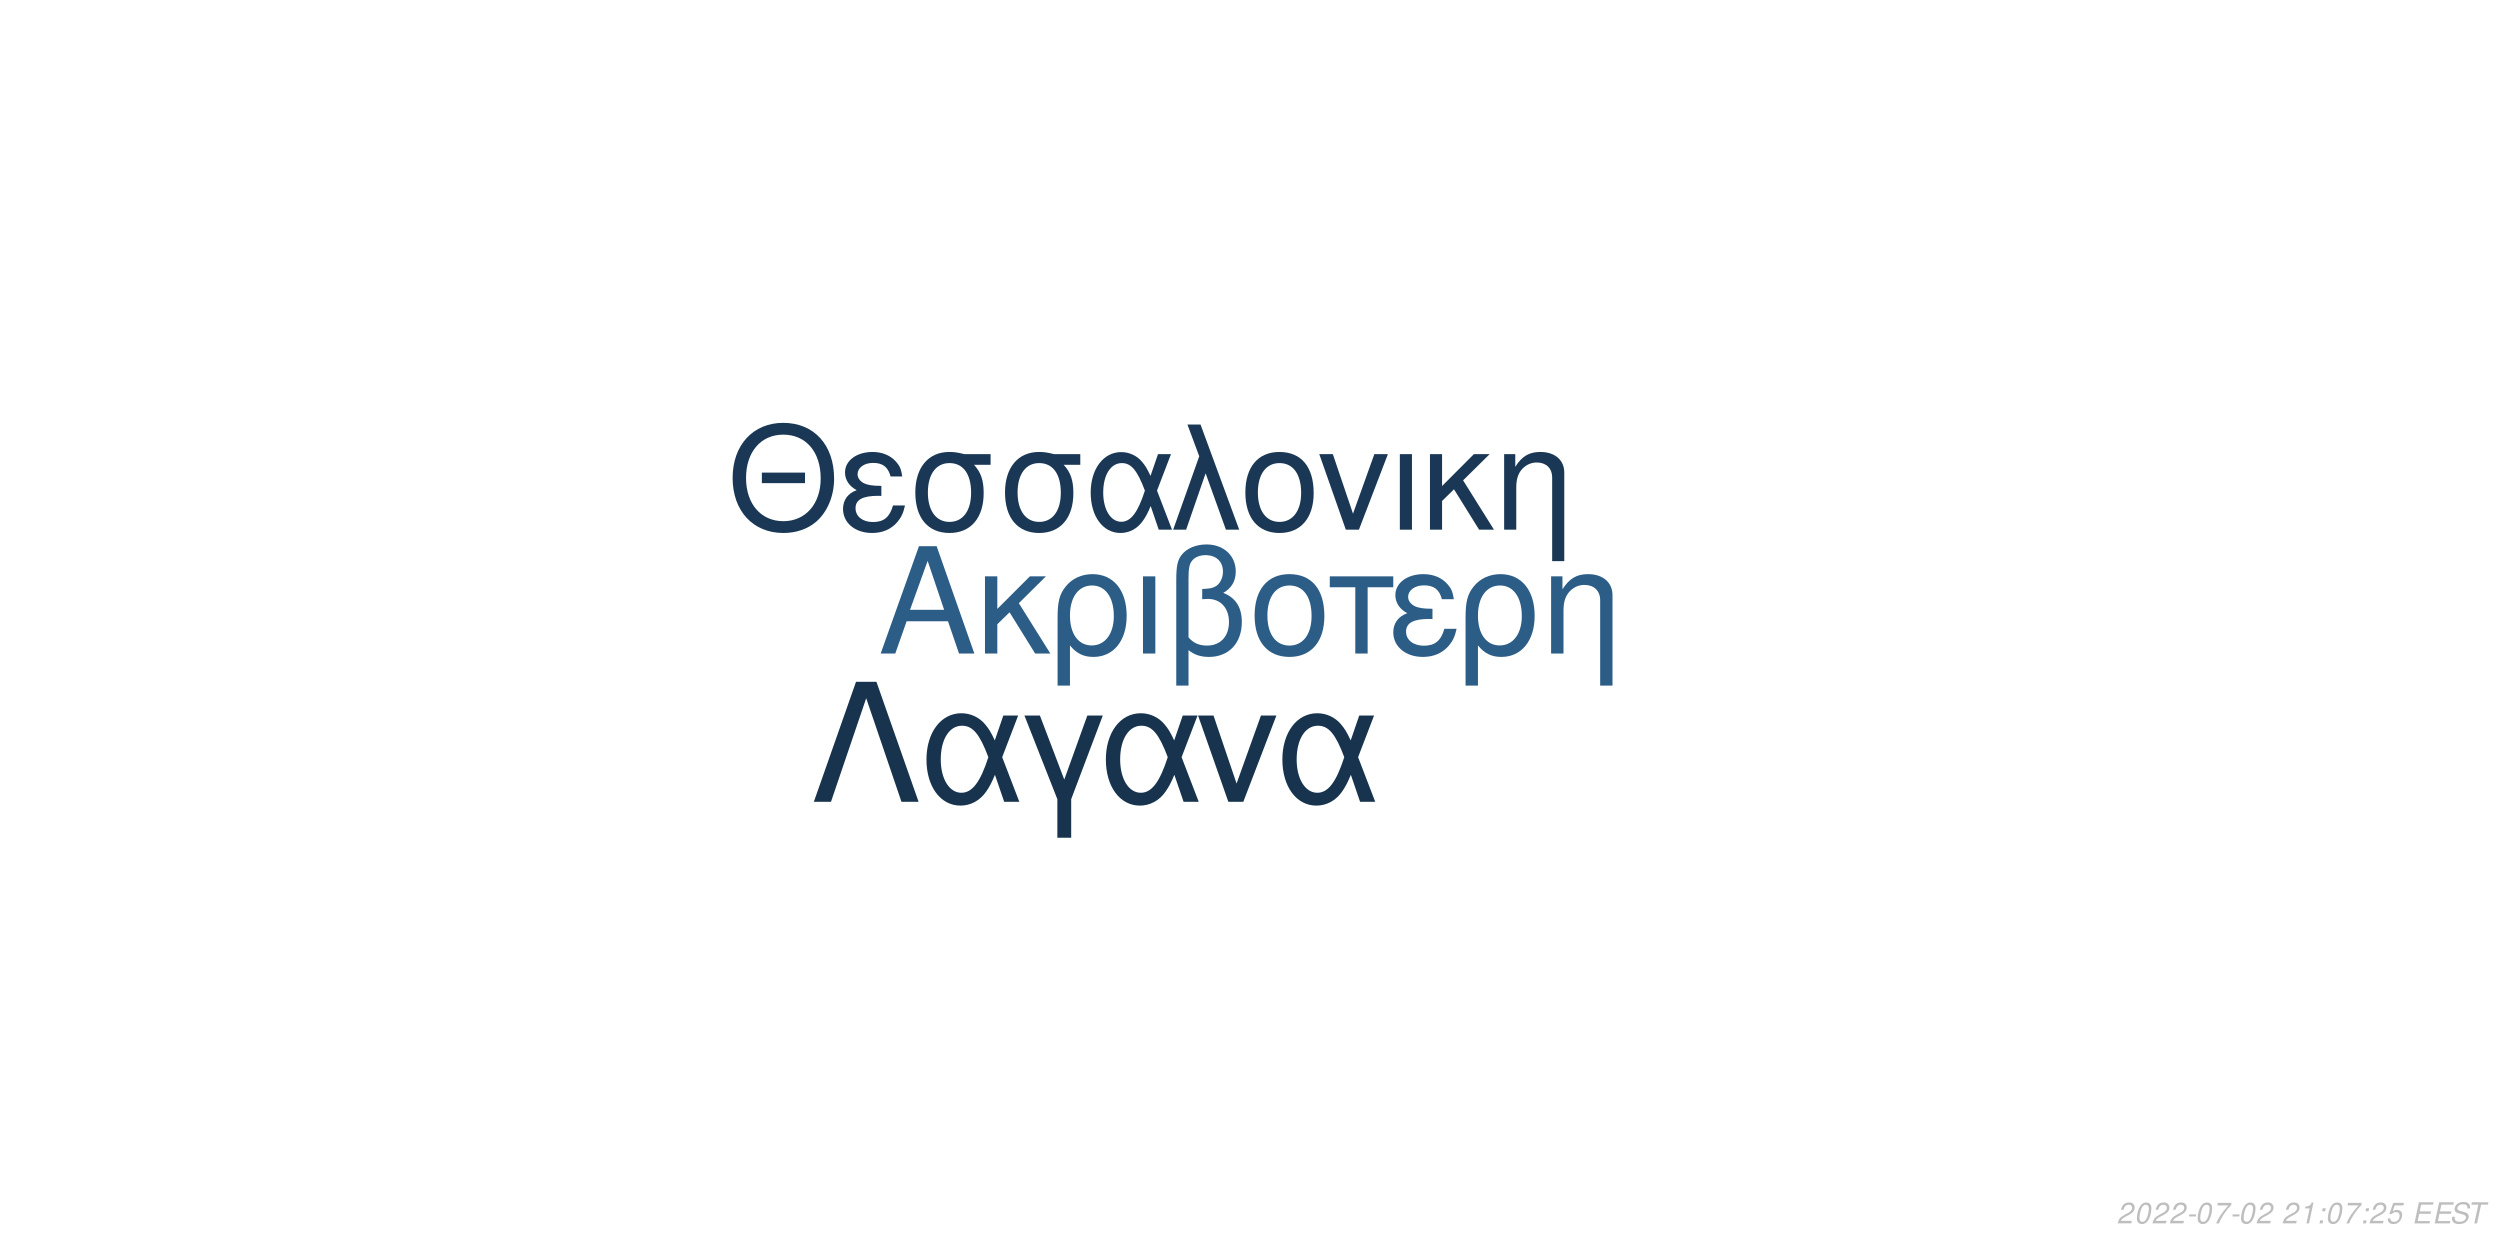
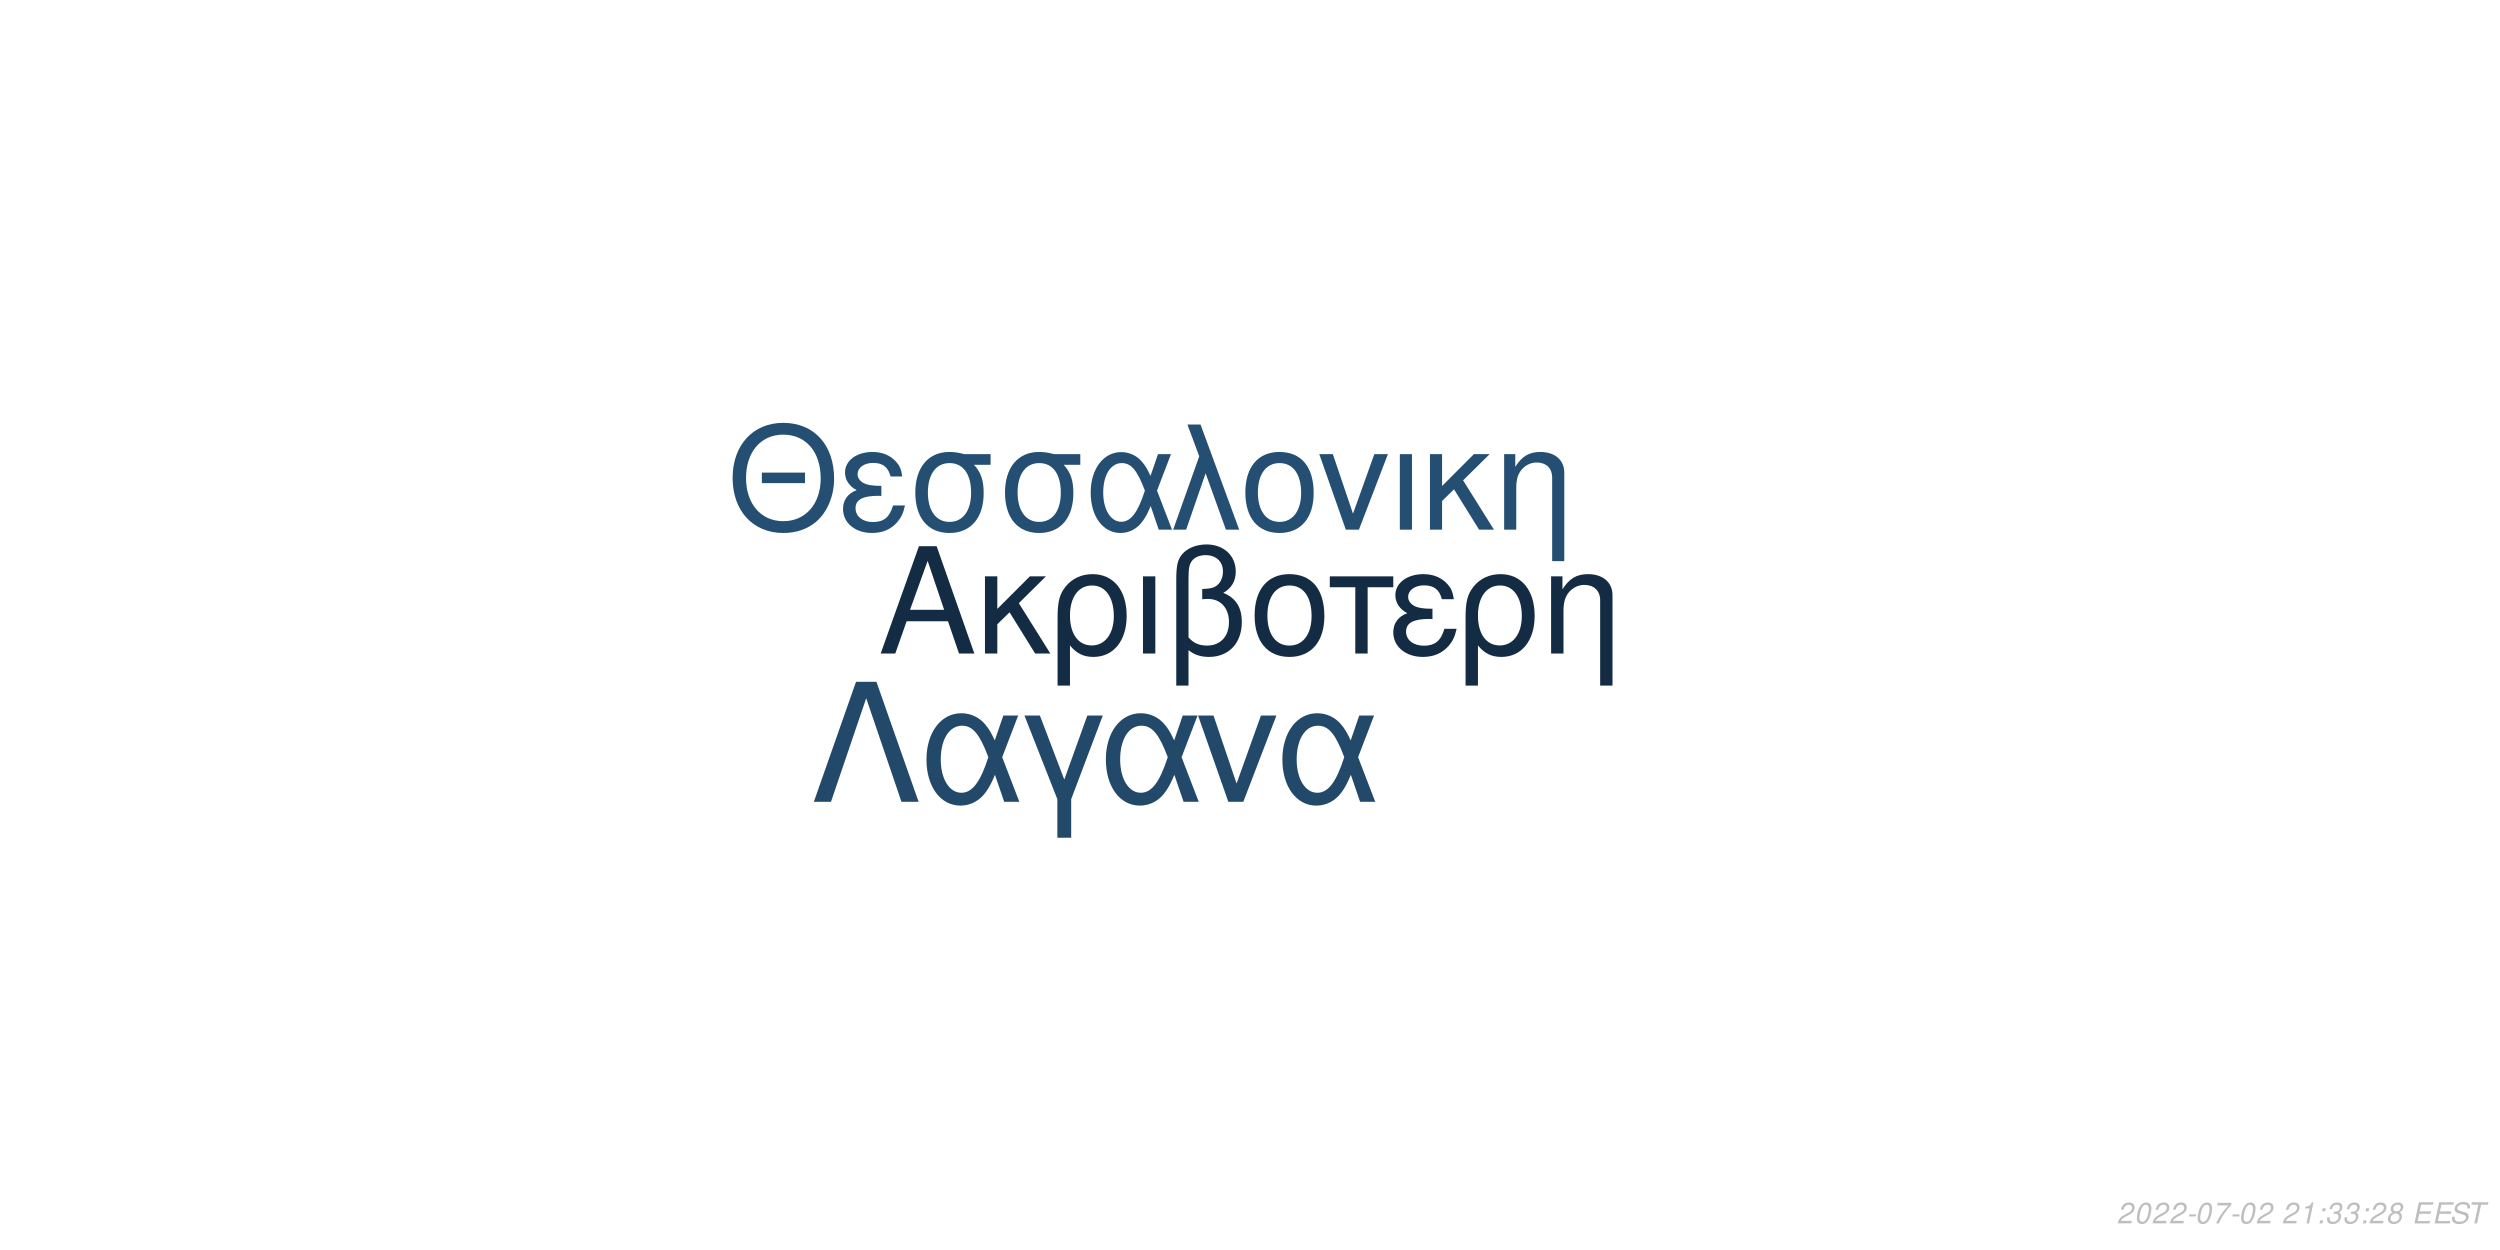
<svg xmlns="http://www.w3.org/2000/svg" xmlns:xlink="http://www.w3.org/1999/xlink" width="864pt" height="432pt" viewBox="0 0 864 432" version="1.1">
  <defs>
    <g>
      <symbol overflow="visible" id="glyph0-0">
        <path style="stroke:none;" d="" />
      </symbol>
      <symbol overflow="visible" id="glyph0-1">
        <path style="stroke:none;" d="M 24.125 -11.141 L 27.938 0 L 33.234 0 L 20.203 -37.094 L 14.094 -37.094 L 0.859 0 L 5.906 0 L 9.828 -11.141 Z M 22.797 -15.109 L 11 -15.109 L 17.094 -32.016 Z M 22.797 -15.109 " />
      </symbol>
      <symbol overflow="visible" id="glyph0-2">
        <path style="stroke:none;" d="M 7.172 -15.422 L 7.172 -26.672 L 2.906 -26.672 L 2.906 0 L 7.172 0 L 7.172 -10.125 L 11.406 -14.25 L 20.25 0 L 25.5 0 L 14.609 -17.406 L 23.969 -26.672 L 18.422 -26.672 Z M 7.172 -15.422 " />
      </symbol>
      <symbol overflow="visible" id="glyph0-3">
        <path style="stroke:none;" d="M 3 11.094 L 7.281 11.094 L 7.281 -2.797 C 9.516 -0.047 11.953 1.172 15.375 1.172 C 22.344 1.172 26.875 -4.422 26.875 -13.031 C 26.875 -21.891 22.297 -27.438 15.062 -27.438 C 11.297 -27.438 7.984 -25.906 5.797 -23.156 C 3.672 -20.516 3 -17.969 3 -12.359 Z M 14.906 -23.516 C 19.547 -23.516 22.438 -19.438 22.438 -12.922 C 22.438 -6.812 19.391 -2.797 14.812 -2.797 C 10.172 -2.797 7.281 -6.766 7.281 -13.125 C 7.281 -19.484 10.234 -23.516 14.906 -23.516 Z M 14.906 -23.516 " />
      </symbol>
      <symbol overflow="visible" id="glyph0-4">
        <path style="stroke:none;" d="M 3.516 0 L 7.781 0 L 7.781 -26.672 L 3.516 -26.672 Z M 3.516 0 " />
      </symbol>
      <symbol overflow="visible" id="glyph0-5">
        <path style="stroke:none;" d="M 4.016 11.094 L 8.25 11.094 L 8.25 -1.172 C 10.172 0.406 12.422 1.172 15.312 1.172 C 22.188 1.172 26.672 -3.609 26.672 -10.891 C 26.672 -15.984 24.578 -19.234 20.25 -20.969 C 23.109 -22.547 24.578 -25.031 24.578 -28.344 C 24.578 -33.844 20.406 -37.703 14.453 -37.703 C 10.938 -37.703 7.734 -36.391 6 -34.25 C 4.484 -32.422 4.016 -30.328 4.016 -25.391 Z M 8.25 -25.656 C 8.25 -29.359 8.5 -30.844 9.469 -32.062 C 10.375 -33.281 12.156 -34 14.094 -34 C 17.812 -34 20.156 -31.812 20.156 -28.297 C 20.156 -25.953 18.984 -23.812 17.297 -23.047 C 16.281 -22.547 15.469 -22.438 12.984 -22.297 L 12.984 -18.781 C 13.734 -18.828 14.344 -18.875 14.969 -18.875 C 19.344 -18.875 22.234 -15.719 22.234 -10.891 C 22.234 -5.906 19.281 -2.75 14.656 -2.75 C 11.953 -2.75 9.922 -3.609 8.25 -5.594 Z M 8.25 -25.656 " />
      </symbol>
      <symbol overflow="visible" id="glyph0-6">
        <path style="stroke:none;" d="M 14.094 -27.438 C 6.562 -27.438 2.094 -22.094 2.094 -13.125 C 2.094 -4.125 6.562 1.172 14.141 1.172 C 21.672 1.172 26.203 -4.172 26.203 -12.922 C 26.203 -22.188 21.828 -27.438 14.094 -27.438 Z M 14.141 -23.516 C 18.938 -23.516 21.781 -19.594 21.781 -12.984 C 21.781 -6.672 18.828 -2.75 14.141 -2.75 C 9.422 -2.75 6.516 -6.672 6.516 -13.125 C 6.516 -19.594 9.422 -23.516 14.141 -23.516 Z M 14.141 -23.516 " />
      </symbol>
      <symbol overflow="visible" id="glyph0-7">
        <path style="stroke:none;" d="M 7.891 0 L 12.156 0 L 12.156 -22.906 L 21.016 -22.906 L 21.016 -26.672 L -0.922 -26.672 L -0.922 -22.906 L 7.891 -22.906 Z M 7.891 0 " />
      </symbol>
      <symbol overflow="visible" id="glyph0-8">
        <path style="stroke:none;" d="M 14.562 -15.469 C 11.344 -15.469 9.562 -15.781 8.297 -16.438 C 6.922 -17.203 6.156 -18.328 6.156 -19.547 C 6.156 -21.891 8.453 -23.562 11.656 -23.562 C 15.062 -23.562 16.953 -22.094 17.812 -18.781 L 21.938 -18.781 C 21.578 -21.266 21.062 -22.5 19.797 -23.922 C 17.812 -26.203 14.906 -27.438 11.453 -27.438 C 5.797 -27.438 1.734 -24.375 1.734 -20.203 C 1.734 -17.609 3.156 -15.375 5.859 -13.938 C 2.797 -12.875 1.016 -10.484 1.016 -7.328 C 1.016 -2.391 5.297 1.172 11.25 1.172 C 14.969 1.172 17.906 -0.109 20.156 -2.641 C 21.578 -4.328 22.297 -5.797 22.906 -8.547 L 18.672 -8.547 C 17.5 -4.422 15.422 -2.703 11.609 -2.703 C 7.938 -2.703 5.438 -4.688 5.438 -7.578 C 5.438 -10.578 7.938 -11.953 13.484 -11.953 C 13.641 -11.953 14.094 -11.953 14.562 -11.906 Z M 14.562 -15.469 " />
      </symbol>
      <symbol overflow="visible" id="glyph0-9">
        <path style="stroke:none;" d="M 3.562 -26.672 L 3.562 0 L 7.844 0 L 7.844 -14.703 C 7.844 -17.906 8.5 -19.891 10.031 -21.531 C 11.406 -22.953 13.188 -23.719 15.062 -23.719 C 18.375 -23.719 20.516 -21.672 20.516 -18.469 L 20.516 11.094 L 24.781 11.094 L 24.781 -20.156 C 24.781 -24.578 21.469 -27.438 16.328 -27.438 C 12.359 -27.438 9.828 -25.906 7.484 -22.188 L 7.484 -26.672 Z M 3.562 -26.672 " />
      </symbol>
      <symbol overflow="visible" id="glyph1-0">
        <path style="stroke:none;" d="" />
      </symbol>
      <symbol overflow="visible" id="glyph1-1">
        <path style="stroke:none;" d="M 26.859 -19.734 L 11.953 -19.734 L 11.953 -16.094 L 26.859 -16.094 Z M 19.328 -36.922 C 8.922 -36.922 1.844 -29.25 1.844 -17.891 C 1.844 -6.484 8.875 1.141 19.391 1.141 C 23.812 1.141 27.703 -0.203 30.641 -2.688 C 34.578 -6.031 36.922 -11.656 36.922 -17.594 C 36.922 -29.297 30 -36.922 19.328 -36.922 Z M 19.328 -32.844 C 27.203 -32.844 32.281 -26.906 32.281 -17.688 C 32.281 -8.922 27.062 -2.938 19.391 -2.938 C 11.609 -2.938 6.484 -8.922 6.484 -17.891 C 6.484 -26.859 11.609 -32.844 19.328 -32.844 Z M 19.328 -32.844 " />
      </symbol>
      <symbol overflow="visible" id="glyph1-2">
        <path style="stroke:none;" d="M 14.25 -15.141 C 11.109 -15.141 9.375 -15.453 8.125 -16.094 C 6.781 -16.844 6.031 -17.938 6.031 -19.141 C 6.031 -21.422 8.266 -23.078 11.406 -23.078 C 14.75 -23.078 16.594 -21.625 17.438 -18.391 L 21.469 -18.391 C 21.125 -20.828 20.625 -22.031 19.391 -23.422 C 17.438 -25.656 14.594 -26.859 11.219 -26.859 C 5.688 -26.859 1.688 -23.875 1.688 -19.781 C 1.688 -17.234 3.094 -15.047 5.734 -13.656 C 2.734 -12.609 1 -10.266 1 -7.172 C 1 -2.344 5.188 1.141 11.016 1.141 C 14.656 1.141 17.547 -0.094 19.734 -2.594 C 21.125 -4.234 21.828 -5.688 22.422 -8.375 L 18.281 -8.375 C 17.141 -4.328 15.094 -2.641 11.359 -2.641 C 7.766 -2.641 5.328 -4.578 5.328 -7.422 C 5.328 -10.359 7.766 -11.703 13.203 -11.703 C 13.359 -11.703 13.797 -11.703 14.25 -11.656 Z M 14.25 -15.141 " />
      </symbol>
      <symbol overflow="visible" id="glyph1-3">
        <path style="stroke:none;" d="M 29 -26.109 L 19.938 -26.109 C 17.594 -26.703 16.438 -26.859 14.703 -26.859 C 7.469 -26.859 2.984 -21.469 2.984 -12.859 C 2.984 -4.031 7.375 1.141 14.797 1.141 C 22.172 1.141 26.609 -4.078 26.609 -12.656 C 26.609 -17.047 25.656 -19.828 23.266 -22.422 L 29 -22.422 Z M 14.797 -23.016 C 19.531 -23.016 22.266 -19.234 22.266 -12.75 C 22.266 -6.531 19.438 -2.688 14.797 -2.688 C 10.172 -2.688 7.328 -6.531 7.328 -12.859 C 7.328 -19.188 10.172 -23.016 14.797 -23.016 Z M 14.797 -23.016 " />
      </symbol>
      <symbol overflow="visible" id="glyph1-4">
        <path style="stroke:none;" d="M 29.344 -26.109 L 24.859 -26.109 L 22.266 -18.578 C 21.125 -21.031 20.484 -22.125 19.328 -23.469 C 17.547 -25.609 14.906 -26.812 12.156 -26.812 C 5.984 -26.812 1.594 -20.984 1.594 -12.812 C 1.594 -4.578 5.828 1.141 11.906 1.141 C 14.953 1.141 17.734 -0.344 19.625 -3.047 C 20.672 -4.531 21.281 -5.688 22.328 -8.172 L 25.109 0 L 29.703 0 L 24.516 -13.5 Z M 20.328 -13.5 C 17.891 -5.922 15.453 -2.734 12.156 -2.734 C 8.516 -2.734 5.922 -6.922 5.922 -12.812 C 5.922 -18.938 8.516 -23.016 12.359 -23.016 C 15.594 -23.016 17.688 -20.531 20.328 -13.5 Z M 20.328 -13.5 " />
      </symbol>
      <symbol overflow="visible" id="glyph1-5">
        <path style="stroke:none;" d="M 1.094 0 L 5.578 0 L 12.312 -19.484 L 19.328 0 L 23.922 0 L 10.562 -36.328 L 6.031 -36.328 L 10.109 -25.359 Z M 1.094 0 " />
      </symbol>
      <symbol overflow="visible" id="glyph1-6">
        <path style="stroke:none;" d="M 13.797 -26.859 C 6.422 -26.859 2.047 -21.625 2.047 -12.859 C 2.047 -4.031 6.422 1.141 13.859 1.141 C 21.234 1.141 25.656 -4.078 25.656 -12.656 C 25.656 -21.719 21.375 -26.859 13.797 -26.859 Z M 13.859 -23.016 C 18.531 -23.016 21.328 -19.188 21.328 -12.703 C 21.328 -6.531 18.438 -2.688 13.859 -2.688 C 9.219 -2.688 6.375 -6.531 6.375 -12.859 C 6.375 -19.188 9.219 -23.016 13.859 -23.016 Z M 13.859 -23.016 " />
      </symbol>
      <symbol overflow="visible" id="glyph1-7">
        <path style="stroke:none;" d="M 14.297 0 L 24.312 -26.109 L 19.625 -26.109 L 12.25 -5.531 L 5.281 -26.109 L 0.594 -26.109 L 9.766 0 Z M 14.297 0 " />
      </symbol>
      <symbol overflow="visible" id="glyph1-8">
        <path style="stroke:none;" d="M 3.438 0 L 7.625 0 L 7.625 -26.109 L 3.438 -26.109 Z M 3.438 0 " />
      </symbol>
      <symbol overflow="visible" id="glyph1-9">
        <path style="stroke:none;" d="M 7.031 -15.094 L 7.031 -26.109 L 2.844 -26.109 L 2.844 0 L 7.031 0 L 7.031 -9.922 L 11.156 -13.953 L 19.828 0 L 24.969 0 L 14.297 -17.047 L 23.469 -26.109 L 18.031 -26.109 Z M 7.031 -15.094 " />
      </symbol>
      <symbol overflow="visible" id="glyph1-10">
        <path style="stroke:none;" d="M 3.484 -26.109 L 3.484 0 L 7.672 0 L 7.672 -14.406 C 7.672 -17.547 8.328 -19.484 9.812 -21.078 C 11.156 -22.469 12.906 -23.219 14.75 -23.219 C 17.984 -23.219 20.078 -21.234 20.078 -18.094 L 20.078 10.859 L 24.266 10.859 L 24.266 -19.734 C 24.266 -24.062 21.031 -26.859 16 -26.859 C 12.109 -26.859 9.609 -25.359 7.328 -21.719 L 7.328 -26.109 Z M 3.484 -26.109 " />
      </symbol>
      <symbol overflow="visible" id="glyph2-0">
        <path style="stroke:none;" d="" />
      </symbol>
      <symbol overflow="visible" id="glyph2-1">
        <path style="stroke:none;" d="M 22.531 -41.484 L 15.484 -41.484 L 0.906 0 L 6.828 0 L 19 -35.797 L 31.188 0 L 37.109 0 Z M 22.531 -41.484 " />
      </symbol>
      <symbol overflow="visible" id="glyph2-2">
        <path style="stroke:none;" d="M 33.516 -29.812 L 28.391 -29.812 L 25.438 -21.219 C 24.125 -24.016 23.391 -25.266 22.078 -26.797 C 20.031 -29.25 17.016 -30.609 13.891 -30.609 C 6.828 -30.609 1.828 -23.953 1.828 -14.625 C 1.828 -5.234 6.656 1.312 13.594 1.312 C 17.078 1.312 20.266 -0.391 22.422 -3.469 C 23.609 -5.172 24.297 -6.484 25.5 -9.328 L 28.688 0 L 33.922 0 L 28 -15.422 Z M 23.219 -15.422 C 20.422 -6.766 17.641 -3.125 13.891 -3.125 C 9.734 -3.125 6.766 -7.906 6.766 -14.625 C 6.766 -21.625 9.734 -26.297 14.109 -26.297 C 17.812 -26.297 20.203 -23.453 23.219 -15.422 Z M 23.219 -15.422 " />
      </symbol>
      <symbol overflow="visible" id="glyph2-3">
        <path style="stroke:none;" d="M 12.062 12.406 L 16.844 12.406 L 16.844 -0.906 L 27.766 -29.812 L 22.422 -29.812 L 14.453 -7.688 L 6.031 -29.812 L 0.688 -29.812 L 12.062 -0.906 Z M 12.062 12.406 " />
      </symbol>
      <symbol overflow="visible" id="glyph2-4">
        <path style="stroke:none;" d="M 16.328 0 L 27.766 -29.812 L 22.422 -29.812 L 14 -6.312 L 6.031 -29.812 L 0.688 -29.812 L 11.156 0 Z M 16.328 0 " />
      </symbol>
      <symbol overflow="visible" id="glyph3-0">
        <path style="stroke:none;" d="" />
      </symbol>
      <symbol overflow="visible" id="glyph3-1">
        <path style="stroke:none;" d="M 5.234 -0.875 L 1.469 -0.875 C 1.641 -1.375 2.203 -1.891 3.109 -2.344 L 4.234 -2.938 C 5.562 -3.625 6.219 -4.469 6.219 -5.484 C 6.219 -5.938 6.062 -6.359 5.797 -6.656 C 5.469 -7.047 4.984 -7.234 4.312 -7.234 C 2.766 -7.234 1.891 -6.453 1.484 -4.734 L 2.375 -4.734 C 2.484 -5.188 2.609 -5.484 2.797 -5.75 C 3.094 -6.203 3.609 -6.453 4.188 -6.453 C 4.891 -6.453 5.344 -6.031 5.344 -5.375 C 5.344 -4.703 4.859 -4.094 4.016 -3.656 L 2.984 -3.125 C 1.234 -2.188 0.797 -1.656 0.344 -0.016 L 5.047 -0.016 Z M 5.234 -0.875 " />
      </symbol>
      <symbol overflow="visible" id="glyph3-2">
        <path style="stroke:none;" d="M 4.203 -7.234 C 3.375 -7.234 2.688 -6.812 2.125 -5.984 C 1.484 -5.047 0.984 -3.188 0.984 -1.734 C 0.984 -1.109 1.172 -0.562 1.484 -0.266 C 1.797 0.047 2.281 0.234 2.766 0.234 C 3.625 0.234 4.281 -0.156 4.859 -1.016 C 5.516 -1.953 6 -3.797 6 -5.266 C 6 -6.5 5.328 -7.234 4.203 -7.234 Z M 4.094 -6.453 C 4.734 -6.453 5.125 -5.984 5.125 -5.156 C 5.125 -4.203 4.781 -2.625 4.406 -1.812 C 3.984 -0.938 3.516 -0.547 2.875 -0.547 C 2.25 -0.547 1.875 -1.031 1.875 -1.828 C 1.875 -2.797 2.203 -4.344 2.594 -5.203 C 2.984 -6.047 3.453 -6.453 4.094 -6.453 Z M 4.094 -6.453 " />
      </symbol>
      <symbol overflow="visible" id="glyph3-3">
        <path style="stroke:none;" d="M 3.516 -3.125 L 1.125 -3.125 L 0.969 -2.406 L 3.359 -2.406 Z M 3.516 -3.125 " />
      </symbol>
      <symbol overflow="visible" id="glyph3-4">
        <path style="stroke:none;" d="M 6.703 -7.094 L 1.953 -7.094 L 1.766 -6.219 L 5.594 -6.219 C 3.344 -3.688 2.266 -2.109 1.375 0 L 2.344 0 C 3.031 -1.906 4.828 -4.594 6.547 -6.281 Z M 6.703 -7.094 " />
      </symbol>
      <symbol overflow="visible" id="glyph3-5">
        <path style="stroke:none;" d="" />
      </symbol>
      <symbol overflow="visible" id="glyph3-6">
        <path style="stroke:none;" d="M 3.703 -5.188 L 2.594 0 L 3.469 0 L 5.016 -7.234 L 4.438 -7.234 C 3.906 -6.156 3.688 -6.016 2.234 -5.812 L 2.109 -5.188 Z M 3.703 -5.188 " />
      </symbol>
      <symbol overflow="visible" id="glyph3-7">
        <path style="stroke:none;" d="M 2.359 -1.031 L 1.312 -1.031 L 1.094 0 L 2.141 0 Z M 3.266 -5.234 L 2.219 -5.234 L 2 -4.203 L 3.047 -4.203 Z M 3.266 -5.234 " />
      </symbol>
      <symbol overflow="visible" id="glyph3-8">
-         <path style="stroke:none;" d="M 6.297 -7.094 L 2.594 -7.094 L 1.234 -3.234 L 2.047 -3.234 C 2.656 -3.766 2.938 -3.906 3.531 -3.906 C 4.328 -3.906 4.797 -3.453 4.797 -2.688 C 4.797 -1.438 3.969 -0.547 2.828 -0.547 C 2.031 -0.547 1.609 -0.938 1.578 -1.734 L 0.703 -1.734 L 0.703 -1.516 C 0.703 -0.938 0.844 -0.547 1.188 -0.266 C 1.562 0.062 2.078 0.234 2.703 0.234 C 3.656 0.234 4.391 -0.156 4.984 -0.922 C 5.422 -1.5 5.672 -2.234 5.672 -2.953 C 5.672 -4 4.938 -4.672 3.812 -4.672 C 3.328 -4.672 2.906 -4.547 2.406 -4.234 L 3.109 -6.219 L 6.109 -6.219 Z M 6.297 -7.094 " />
+         <path style="stroke:none;" d="M 2.922 -3.312 C 3.125 -3.344 3.234 -3.344 3.375 -3.344 C 4.203 -3.344 4.688 -3 4.688 -2.406 C 4.688 -1.312 3.906 -0.547 2.781 -0.547 C 2.047 -0.547 1.594 -0.938 1.594 -1.562 C 1.594 -1.719 1.609 -1.844 1.656 -2.094 L 0.766 -2.094 C 0.734 -1.797 0.719 -1.641 0.719 -1.469 C 0.719 -0.375 1.406 0.234 2.641 0.234 C 3.547 0.234 4.297 -0.078 4.812 -0.656 C 5.266 -1.156 5.562 -1.875 5.562 -2.547 C 5.562 -3.125 5.344 -3.453 4.797 -3.734 C 5.641 -4.234 6.016 -4.844 6.016 -5.734 C 6.016 -6.656 5.312 -7.234 4.203 -7.234 C 3.375 -7.234 2.672 -6.938 2.188 -6.375 C 1.891 -6.031 1.703 -5.641 1.516 -4.906 L 2.391 -4.906 C 2.5 -5.359 2.594 -5.594 2.734 -5.812 C 3.047 -6.234 3.516 -6.453 4.078 -6.453 C 4.734 -6.453 5.141 -6.125 5.141 -5.578 C 5.141 -5.188 5.016 -4.797 4.797 -4.547 C 4.516 -4.234 4 -4.062 3.266 -4.062 L 3.078 -4.062 Z M 2.922 -3.312 " />
      </symbol>
      <symbol overflow="visible" id="glyph3-9">
+         <path style="stroke:none;" d="M 4.766 -3.797 C 5.078 -3.969 5.234 -4.078 5.438 -4.234 C 5.812 -4.594 6.062 -5.172 6.062 -5.734 C 6.062 -6.625 5.344 -7.234 4.266 -7.234 C 2.812 -7.234 1.703 -6.219 1.703 -4.875 C 1.703 -4.406 1.875 -4.125 2.359 -3.812 C 1.297 -3.312 0.75 -2.516 0.75 -1.469 C 0.75 -0.438 1.547 0.234 2.812 0.234 C 3.656 0.234 4.359 -0.094 4.938 -0.734 C 5.359 -1.234 5.609 -1.859 5.609 -2.438 C 5.609 -3.047 5.312 -3.516 4.766 -3.797 Z M 4.109 -6.453 C 4.797 -6.453 5.188 -6.125 5.188 -5.578 C 5.188 -5.266 5.062 -4.922 4.859 -4.672 C 4.562 -4.312 4.188 -4.156 3.656 -4.156 C 2.984 -4.156 2.594 -4.453 2.594 -4.984 C 2.594 -5.859 3.203 -6.453 4.109 -6.453 Z M 3.453 -3.406 C 4.234 -3.406 4.734 -2.984 4.734 -2.312 C 4.734 -1.312 3.922 -0.547 2.875 -0.547 C 2.125 -0.547 1.625 -0.969 1.625 -1.625 C 1.625 -2.609 2.438 -3.406 3.453 -3.406 Z M 3.453 -3.406 " />
+       </symbol>
+       <symbol overflow="visible" id="glyph3-10">
        <path style="stroke:none;" d="M 2.547 -3.312 L 6.5 -3.312 L 6.688 -4.141 L 2.719 -4.141 L 3.219 -6.469 L 7.344 -6.469 L 7.516 -7.297 L 2.453 -7.297 L 0.906 0 L 6.125 0 L 6.297 -0.812 L 2.016 -0.812 Z M 2.547 -3.312 " />
      </symbol>
-       <symbol overflow="visible" id="glyph3-10">
+       <symbol overflow="visible" id="glyph3-11">
        <path style="stroke:none;" d="M 7.062 -5.156 C 7.125 -5.438 7.141 -5.562 7.141 -5.703 C 7.141 -6.156 6.938 -6.594 6.594 -6.891 C 6.188 -7.25 5.656 -7.406 4.875 -7.406 C 3.844 -7.406 3.047 -7.125 2.5 -6.562 C 2.094 -6.141 1.781 -5.438 1.781 -4.922 C 1.781 -4.297 2.219 -3.766 2.891 -3.562 L 4.594 -3.094 C 5.406 -2.859 5.734 -2.578 5.734 -2.094 C 5.734 -1.781 5.547 -1.406 5.266 -1.141 C 4.844 -0.766 4.266 -0.578 3.453 -0.578 C 2.328 -0.578 1.812 -0.984 1.812 -1.906 C 1.812 -2.047 1.812 -2.125 1.844 -2.312 L 0.984 -2.312 C 0.906 -2.062 0.891 -1.906 0.891 -1.688 C 0.891 -0.484 1.797 0.234 3.297 0.234 C 4.359 0.234 5.234 -0.062 5.812 -0.609 C 6.344 -1.078 6.688 -1.797 6.688 -2.375 C 6.688 -2.641 6.609 -2.906 6.453 -3.156 C 6.234 -3.5 5.938 -3.703 5.469 -3.828 L 3.75 -4.312 C 2.984 -4.547 2.734 -4.734 2.734 -5.188 C 2.734 -5.547 2.875 -5.844 3.188 -6.109 C 3.547 -6.438 4.031 -6.594 4.703 -6.594 C 5.266 -6.594 5.688 -6.484 5.906 -6.297 C 6.094 -6.125 6.219 -5.797 6.219 -5.516 C 6.219 -5.422 6.203 -5.344 6.188 -5.156 Z M 7.062 -5.156 " />
      </symbol>
-       <symbol overflow="visible" id="glyph3-11">
+       <symbol overflow="visible" id="glyph3-12">
        <path style="stroke:none;" d="M 4.938 -6.469 L 7.312 -6.469 L 7.484 -7.297 L 1.75 -7.297 L 1.578 -6.469 L 3.984 -6.469 L 2.609 0 L 3.547 0 Z M 4.938 -6.469 " />
      </symbol>
    </g>
  </defs>
  <g id="surface1">
    <rect x="0" y="0" width="864" height="432" style="fill:rgb(100%,100%,100%);fill-opacity:1;stroke:none;" />
-     <g style="fill:rgb(17.255%,36.471%,52.941%);fill-opacity:1;">
+     <g style="fill:rgb(7.451%,16.863%,26.275%);fill-opacity:1;">
      <use xlink:href="#glyph0-1" x="303.5" y="225.861" />
      <use xlink:href="#glyph0-2" x="337.5" y="225.861" />
      <use xlink:href="#glyph0-3" x="362.5" y="225.861" />
      <use xlink:href="#glyph0-4" x="391.5" y="225.861" />
      <use xlink:href="#glyph0-5" x="402.5" y="225.861" />
      <use xlink:href="#glyph0-6" x="431.5" y="225.861" />
      <use xlink:href="#glyph0-7" x="460.5" y="225.861" />
      <use xlink:href="#glyph0-8" x="480.5" y="225.861" />
      <use xlink:href="#glyph0-3" x="503.5" y="225.861" />
      <use xlink:href="#glyph0-9" x="532.5" y="225.861" />
    </g>
-     <g style="fill:rgb(10.196%,21.961%,33.333%);fill-opacity:1;">
+     <g style="fill:rgb(14.118%,30.588%,44.706%);fill-opacity:1;">
      <use xlink:href="#glyph1-1" x="251.348" y="183.058" />
      <use xlink:href="#glyph1-2" x="290.348" y="183.058" />
      <use xlink:href="#glyph1-3" x="313.348" y="183.058" />
      <use xlink:href="#glyph1-3" x="344.348" y="183.058" />
      <use xlink:href="#glyph1-4" x="375.348" y="183.058" />
      <use xlink:href="#glyph1-5" x="404.348" y="183.058" />
      <use xlink:href="#glyph1-6" x="428.348" y="183.058" />
      <use xlink:href="#glyph1-7" x="455.348" y="183.058" />
      <use xlink:href="#glyph1-8" x="480.348" y="183.058" />
      <use xlink:href="#glyph1-9" x="491.348" y="183.058" />
      <use xlink:href="#glyph1-10" x="516.348" y="183.058" />
    </g>
-     <g style="fill:rgb(9.02%,20%,30.588%);fill-opacity:1;">
+     <g style="fill:rgb(13.333%,28.235%,41.569%);fill-opacity:1;">
      <use xlink:href="#glyph2-1" x="280.359" y="277.105" />
      <use xlink:href="#glyph2-2" x="318.359" y="277.105" />
      <use xlink:href="#glyph2-3" x="353.359" y="277.105" />
      <use xlink:href="#glyph2-2" x="380.359" y="277.105" />
      <use xlink:href="#glyph2-4" x="413.359" y="277.105" />
      <use xlink:href="#glyph2-2" x="441.359" y="277.105" />
    </g>
    <g style="fill:rgb(74.51%,74.51%,74.51%);fill-opacity:1;">
      <use xlink:href="#glyph3-1" x="731.52" y="422.81" />
      <use xlink:href="#glyph3-2" x="737.52" y="422.81" />
      <use xlink:href="#glyph3-1" x="743.52" y="422.81" />
      <use xlink:href="#glyph3-1" x="749.52" y="422.81" />
      <use xlink:href="#glyph3-3" x="755.52" y="422.81" />
      <use xlink:href="#glyph3-2" x="758.52" y="422.81" />
      <use xlink:href="#glyph3-4" x="764.52" y="422.81" />
      <use xlink:href="#glyph3-3" x="770.52" y="422.81" />
      <use xlink:href="#glyph3-2" x="773.52" y="422.81" />
      <use xlink:href="#glyph3-1" x="779.52" y="422.81" />
      <use xlink:href="#glyph3-5" x="785.52" y="422.81" />
      <use xlink:href="#glyph3-1" x="788.52" y="422.81" />
      <use xlink:href="#glyph3-6" x="794.52" y="422.81" />
      <use xlink:href="#glyph3-7" x="800.52" y="422.81" />
-       <use xlink:href="#glyph3-2" x="803.52" y="422.81" />
-       <use xlink:href="#glyph3-4" x="809.52" y="422.81" />
+       <use xlink:href="#glyph3-8" x="803.52" y="422.81" />
+       <use xlink:href="#glyph3-8" x="809.52" y="422.81" />
      <use xlink:href="#glyph3-7" x="815.52" y="422.81" />
      <use xlink:href="#glyph3-1" x="818.52" y="422.81" />
-       <use xlink:href="#glyph3-8" x="824.52" y="422.81" />
+       <use xlink:href="#glyph3-9" x="824.52" y="422.81" />
      <use xlink:href="#glyph3-5" x="830.52" y="422.81" />
-       <use xlink:href="#glyph3-9" x="833.52" y="422.81" />
-       <use xlink:href="#glyph3-9" x="840.52" y="422.81" />
-       <use xlink:href="#glyph3-10" x="846.52" y="422.81" />
-       <use xlink:href="#glyph3-11" x="852.52" y="422.81" />
+       <use xlink:href="#glyph3-10" x="833.52" y="422.81" />
+       <use xlink:href="#glyph3-10" x="840.52" y="422.81" />
+       <use xlink:href="#glyph3-11" x="846.52" y="422.81" />
+       <use xlink:href="#glyph3-12" x="852.52" y="422.81" />
    </g>
  </g>
</svg>
